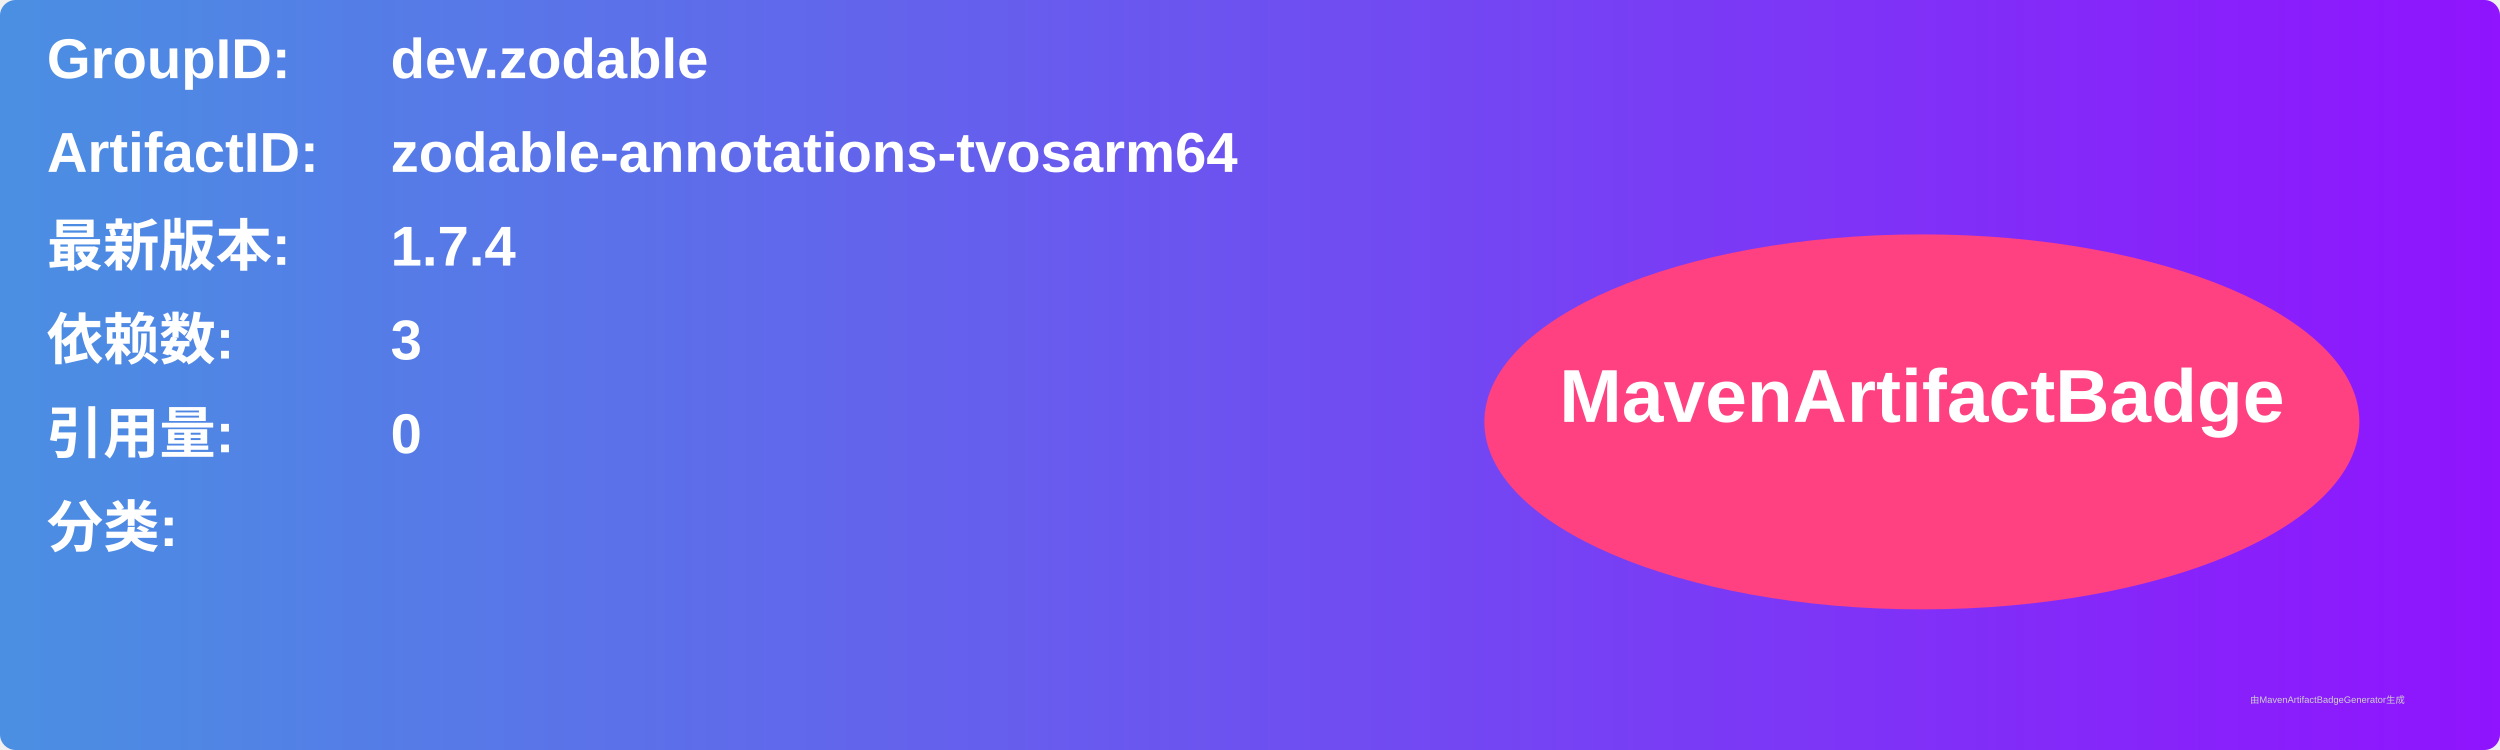
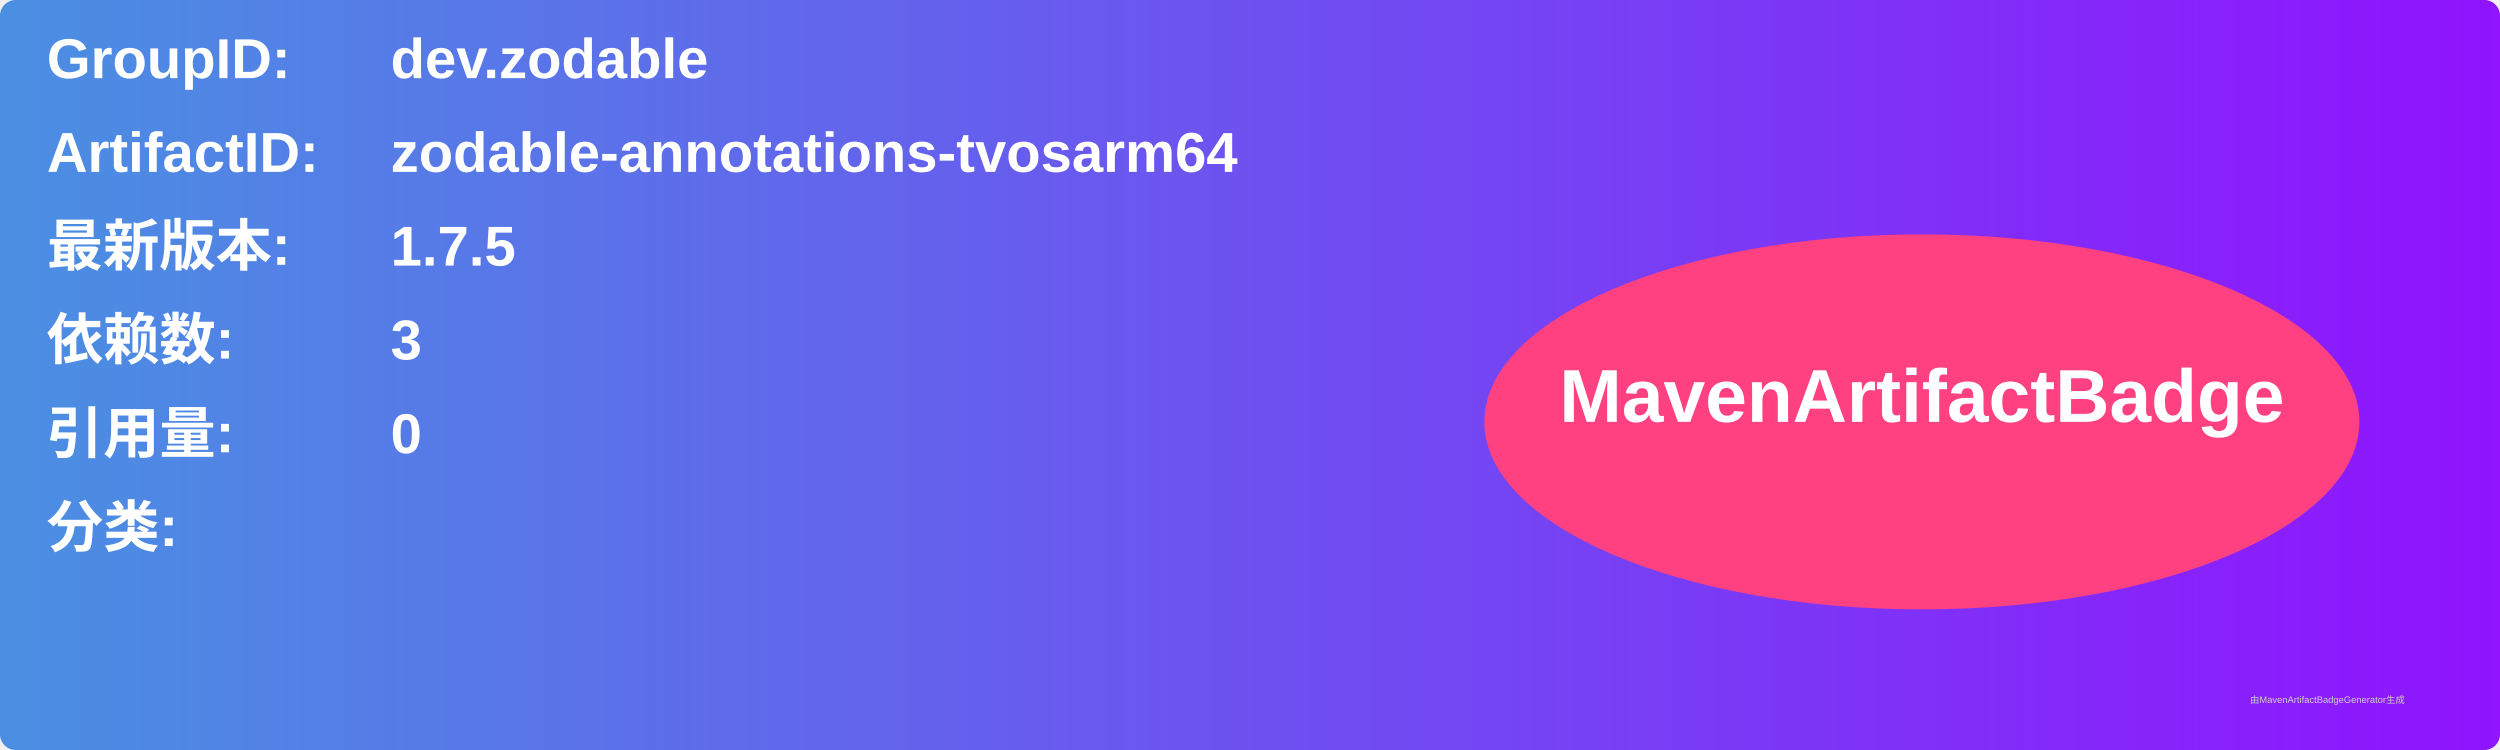
<svg xmlns="http://www.w3.org/2000/svg" width="800" height="240" viewBox="0 0 800 240">
  <linearGradient id="grad" x1="0%" y1="0%" x2="100%" y2="0%">
    <stop offset="0%" stop-color="#4a90e2" />
    <stop offset="100%" stop-color="#9013fe" />
  </linearGradient>
  <rect width="100%" height="100%" rx="5" ry="5" fill="url(#grad)" />
  <g transform="translate(15, 15)">
    <text x="0" y="10" font-family="Arial" font-size="18" fill="white" font-weight="bold" width="260">GroupID:</text>
    <text x="110" y="10" font-family="Arial" font-size="18" fill="white" font-weight="bold" width="460">dev.zodable</text>
    <text x="0" y="40" font-family="Arial" font-size="18" fill="white" font-weight="bold" width="260">ArtifactID:</text>
    <text x="110" y="40" font-family="Arial" font-size="18" fill="white" font-weight="bold" width="460">zodable-annotations-tvosarm64</text>
    <text x="0" y="70" font-family="Arial" font-size="18" fill="white" font-weight="bold">最新版本:</text>
    <text x="110" y="70" font-family="Arial" font-size="18" fill="white" font-weight="bold">
-       <tspan font-weight="bold">1.7.4</tspan>
+       <tspan font-weight="bold">1.7.5</tspan>
    </text>
    <text x="0" y="100" font-family="Arial" font-size="18" fill="white" font-weight="bold">依赖数: </text>
    <text x="110" y="100" font-family="Arial" font-size="18" fill="white">
      <tspan font-weight="bold">3</tspan>
    </text>
    <text x="0" y="130" font-family="Arial" font-size="18" fill="white" font-weight="bold">引用量: </text>
    <text x="110" y="130" font-family="Arial" font-size="18" fill="white">
      <tspan font-weight="bold">0</tspan>
    </text>
    <text x="0" y="160" font-family="Arial" font-size="18" fill="white" font-weight="bold">分类:</text>
    <text x="10" y="190" font-family="Arial" font-size="10" fill="white">
      <tspan font-weight="bold" />
    </text>
    <ellipse cx="600" cy="120" rx="140" ry="60" fill="#ff4081" />
    <text x="600" y="120" text-anchor="middle" font-family="Arial" font-size="24" fill="white" font-weight="bold">MavenArtifactBadge</text>
  </g>
  <text x="720" y="225" font-family="Arial" font-size="3" fill="#d0d0d0">由MavenArtifactBadgeGenerator生成</text>
</svg>
